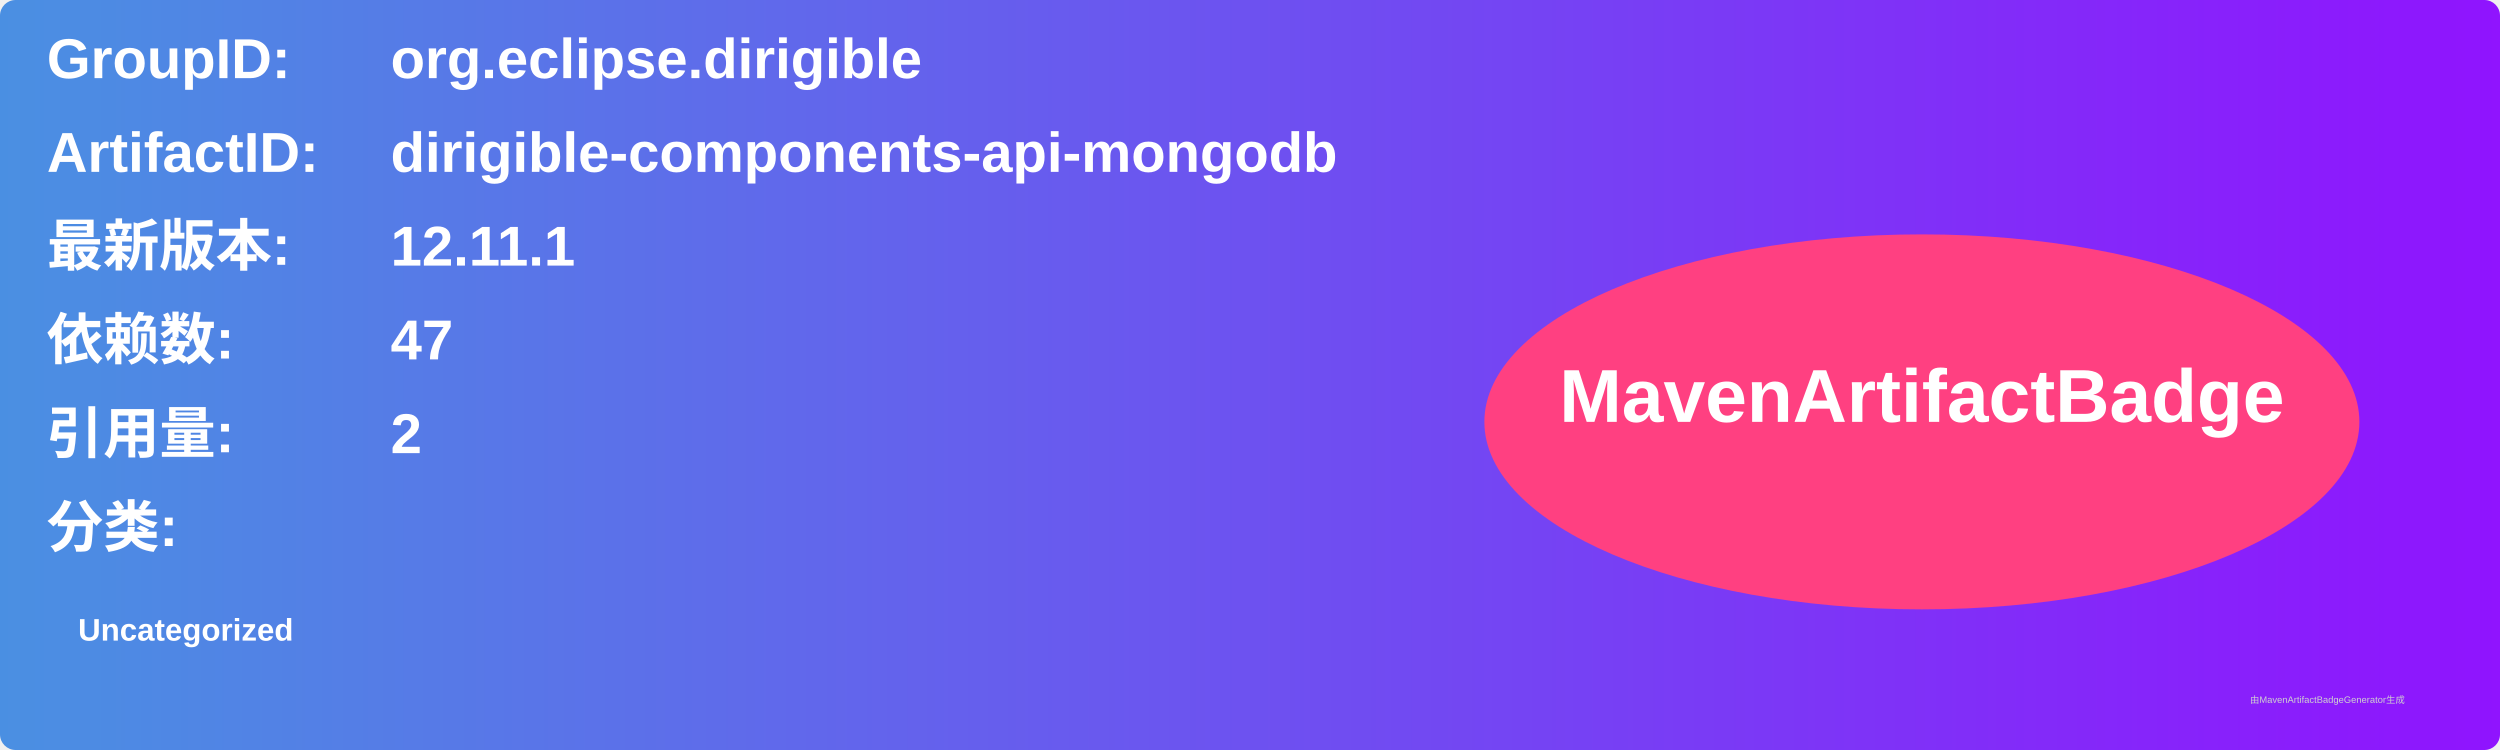
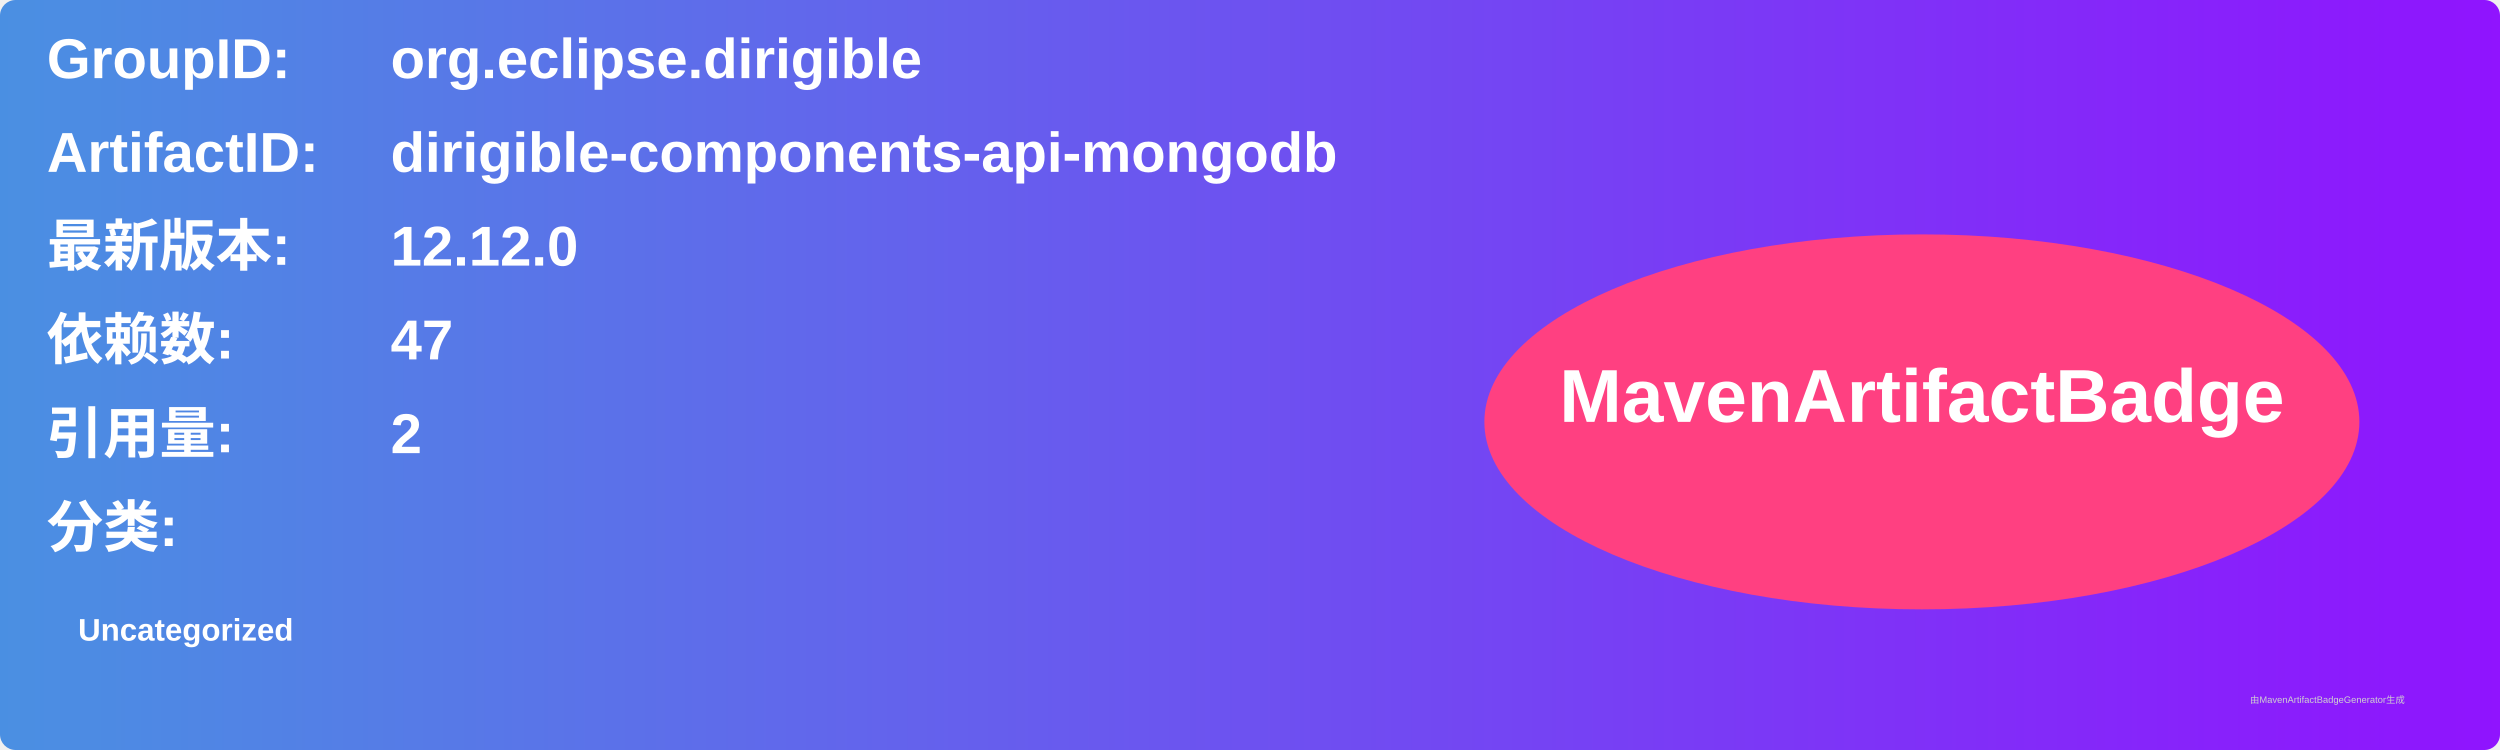
<svg xmlns="http://www.w3.org/2000/svg" width="800" height="240" viewBox="0 0 800 240">
  <linearGradient id="grad" x1="0%" y1="0%" x2="100%" y2="0%">
    <stop offset="0%" stop-color="#4a90e2" />
    <stop offset="100%" stop-color="#9013fe" />
  </linearGradient>
  <rect width="100%" height="100%" rx="5" ry="5" fill="url(#grad)" />
  <g transform="translate(15, 15)">
    <text x="0" y="10" font-family="Arial" font-size="18" fill="white" font-weight="bold" width="260">GroupID:</text>
    <text x="110" y="10" font-family="Arial" font-size="18" fill="white" font-weight="bold" width="460">org.eclipse.dirigible</text>
    <text x="0" y="40" font-family="Arial" font-size="18" fill="white" font-weight="bold" width="260">ArtifactID:</text>
    <text x="110" y="40" font-family="Arial" font-size="18" fill="white" font-weight="bold" width="460">dirigible-components-api-mongodb</text>
    <text x="0" y="70" font-family="Arial" font-size="18" fill="white" font-weight="bold">最新版本:</text>
    <text x="110" y="70" font-family="Arial" font-size="18" fill="white" font-weight="bold">
-       <tspan font-weight="bold">12.11.1</tspan>
+       <tspan font-weight="bold">12.12.0</tspan>
    </text>
    <text x="0" y="100" font-family="Arial" font-size="18" fill="white" font-weight="bold">依赖数: </text>
    <text x="110" y="100" font-family="Arial" font-size="18" fill="white">
      <tspan font-weight="bold">47</tspan>
    </text>
    <text x="0" y="130" font-family="Arial" font-size="18" fill="white" font-weight="bold">引用量: </text>
    <text x="110" y="130" font-family="Arial" font-size="18" fill="white">
      <tspan font-weight="bold">2</tspan>
    </text>
    <text x="0" y="160" font-family="Arial" font-size="18" fill="white" font-weight="bold">分类:</text>
    <text x="10" y="190" font-family="Arial" font-size="10" fill="white">
      <tspan font-weight="bold">Uncategorized</tspan>
    </text>
    <ellipse cx="600" cy="120" rx="140" ry="60" fill="#ff4081" />
    <text x="600" y="120" text-anchor="middle" font-family="Arial" font-size="24" fill="white" font-weight="bold">MavenArtifactBadge</text>
  </g>
  <text x="720" y="225" font-family="Arial" font-size="3" fill="#d0d0d0">由MavenArtifactBadgeGenerator生成</text>
</svg>
